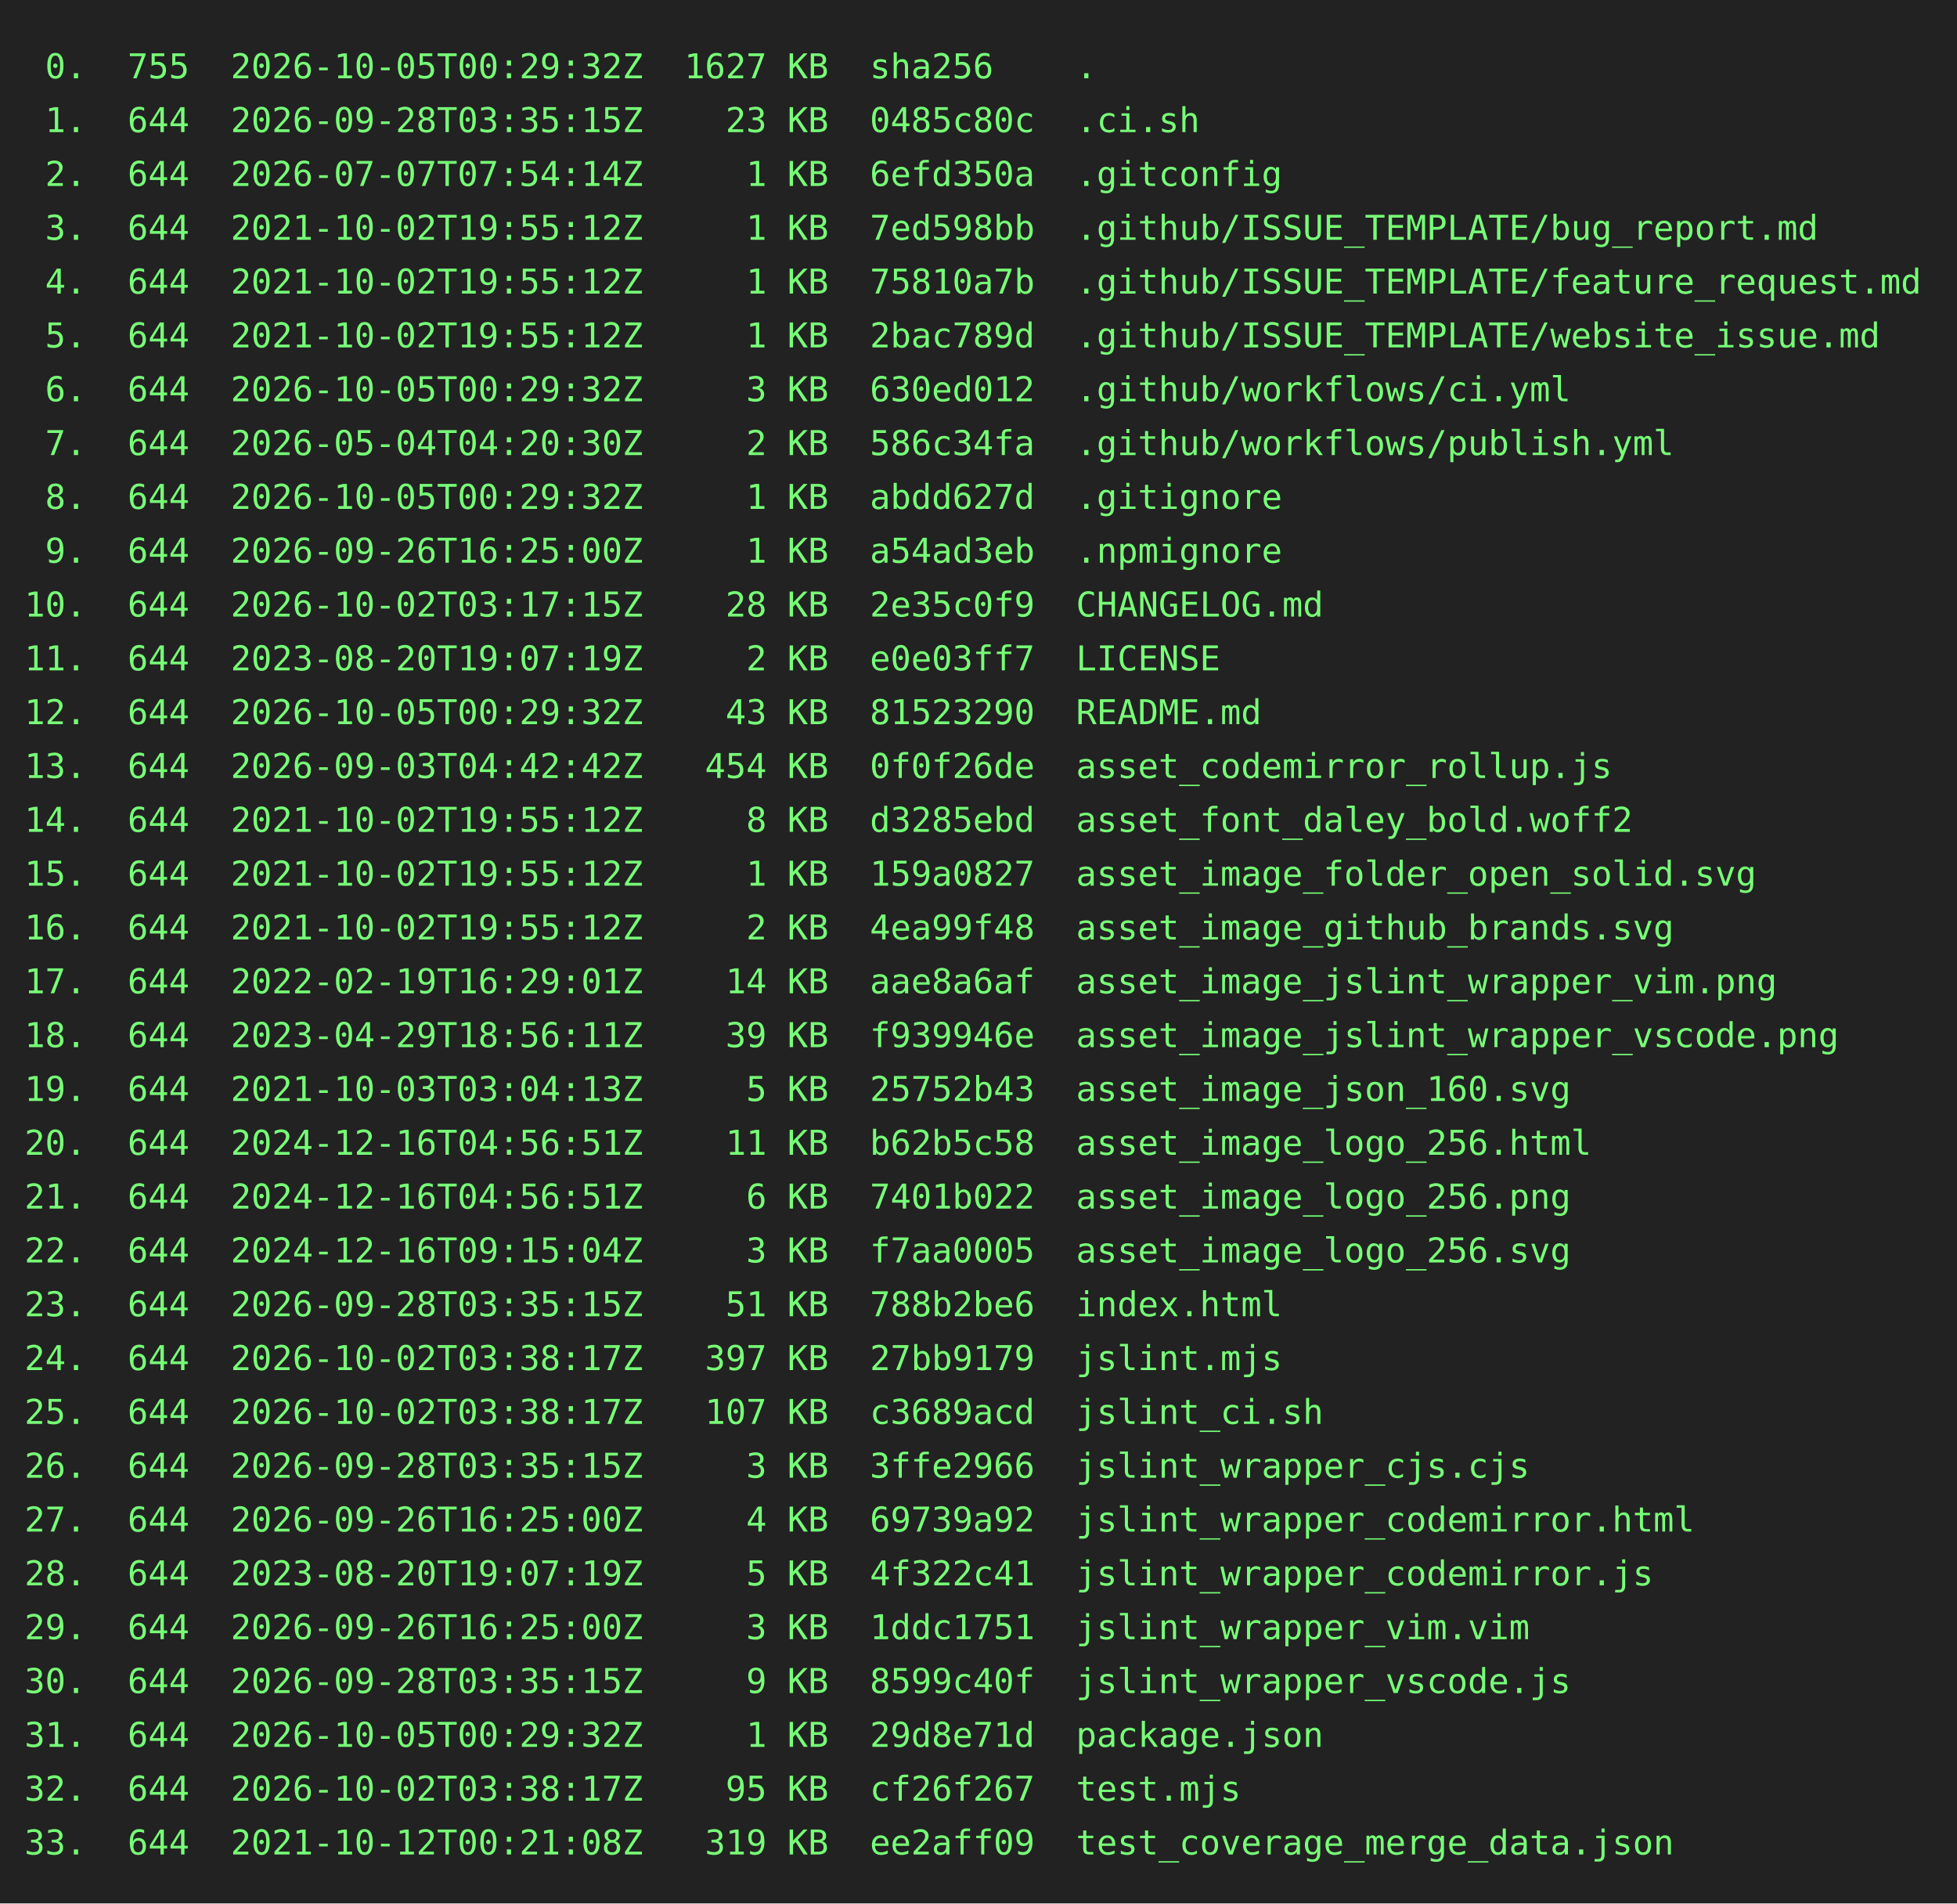
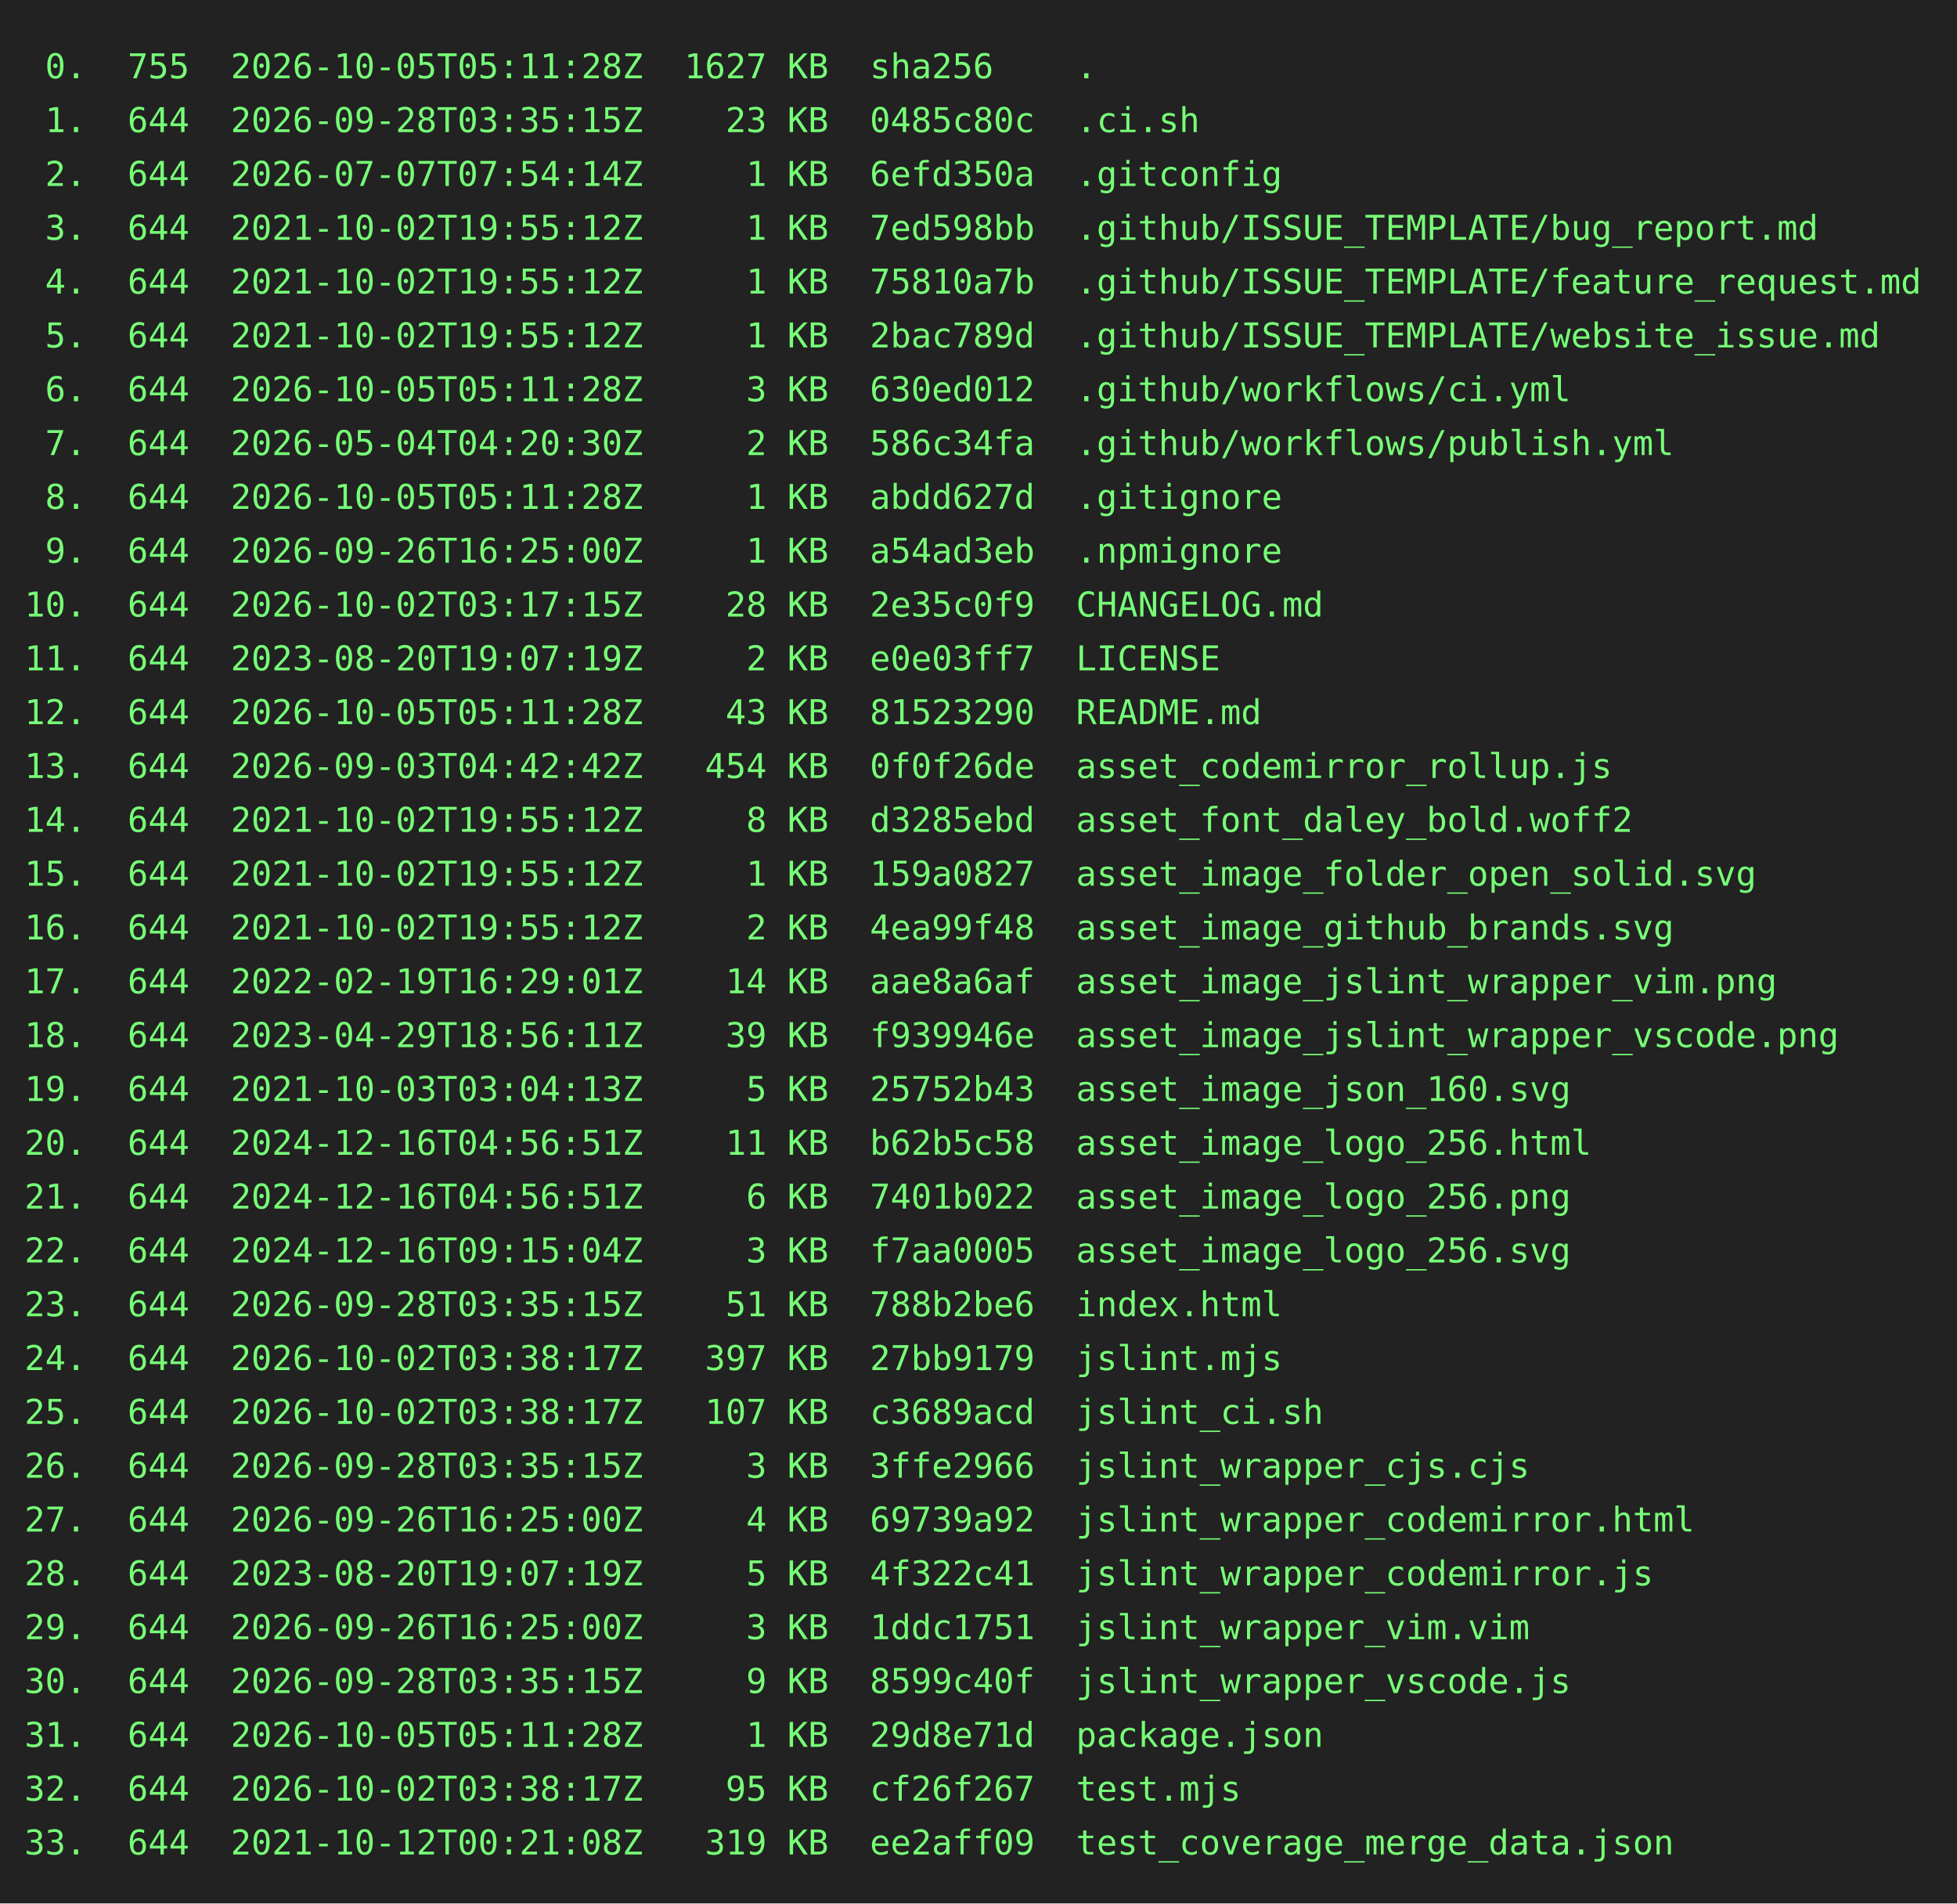
<svg xmlns="http://www.w3.org/2000/svg" height="778" width="800">
  <rect height="778" fill="#222" width="800" />
  <text fill="#7f7" font-family="consolas, menlo, monospace" font-size="14" xml:space="preserve">
-     <tspan lengthAdjust="spacingAndGlyphs" textLength="768" x="10" y="32"> 0.  755  2026-10-05T00:29:32Z  1627 KB  sha256    .                                             </tspan>
+     <tspan lengthAdjust="spacingAndGlyphs" textLength="768" x="10" y="32"> 0.  755  2026-10-05T05:11:28Z  1627 KB  sha256    .                                             </tspan>
    <tspan lengthAdjust="spacingAndGlyphs" textLength="768" x="10" y="54"> 1.  644  2026-09-28T03:35:15Z    23 KB  0485c80c  .ci.sh                                        </tspan>
    <tspan lengthAdjust="spacingAndGlyphs" textLength="768" x="10" y="76"> 2.  644  2026-07-07T07:54:14Z     1 KB  6efd350a  .gitconfig                                    </tspan>
    <tspan lengthAdjust="spacingAndGlyphs" textLength="768" x="10" y="98"> 3.  644  2021-10-02T19:55:12Z     1 KB  7ed598bb  .github/ISSUE_TEMPLATE/bug_report.md          </tspan>
    <tspan lengthAdjust="spacingAndGlyphs" textLength="768" x="10" y="120"> 4.  644  2021-10-02T19:55:12Z     1 KB  75810a7b  .github/ISSUE_TEMPLATE/feature_request.md     </tspan>
    <tspan lengthAdjust="spacingAndGlyphs" textLength="768" x="10" y="142"> 5.  644  2021-10-02T19:55:12Z     1 KB  2bac789d  .github/ISSUE_TEMPLATE/website_issue.md       </tspan>
-     <tspan lengthAdjust="spacingAndGlyphs" textLength="768" x="10" y="164"> 6.  644  2026-10-05T00:29:32Z     3 KB  630ed012  .github/workflows/ci.yml                      </tspan>
+     <tspan lengthAdjust="spacingAndGlyphs" textLength="768" x="10" y="164"> 6.  644  2026-10-05T05:11:28Z     3 KB  630ed012  .github/workflows/ci.yml                      </tspan>
    <tspan lengthAdjust="spacingAndGlyphs" textLength="768" x="10" y="186"> 7.  644  2026-05-04T04:20:30Z     2 KB  586c34fa  .github/workflows/publish.yml                 </tspan>
-     <tspan lengthAdjust="spacingAndGlyphs" textLength="768" x="10" y="208"> 8.  644  2026-10-05T00:29:32Z     1 KB  abdd627d  .gitignore                                    </tspan>
+     <tspan lengthAdjust="spacingAndGlyphs" textLength="768" x="10" y="208"> 8.  644  2026-10-05T05:11:28Z     1 KB  abdd627d  .gitignore                                    </tspan>
    <tspan lengthAdjust="spacingAndGlyphs" textLength="768" x="10" y="230"> 9.  644  2026-09-26T16:25:00Z     1 KB  a54ad3eb  .npmignore                                    </tspan>
    <tspan lengthAdjust="spacingAndGlyphs" textLength="768" x="10" y="252">10.  644  2026-10-02T03:17:15Z    28 KB  2e35c0f9  CHANGELOG.md                                  </tspan>
    <tspan lengthAdjust="spacingAndGlyphs" textLength="768" x="10" y="274">11.  644  2023-08-20T19:07:19Z     2 KB  e0e03ff7  LICENSE                                       </tspan>
-     <tspan lengthAdjust="spacingAndGlyphs" textLength="768" x="10" y="296">12.  644  2026-10-05T00:29:32Z    43 KB  81523290  README.md                                     </tspan>
+     <tspan lengthAdjust="spacingAndGlyphs" textLength="768" x="10" y="296">12.  644  2026-10-05T05:11:28Z    43 KB  81523290  README.md                                     </tspan>
    <tspan lengthAdjust="spacingAndGlyphs" textLength="768" x="10" y="318">13.  644  2026-09-03T04:42:42Z   454 KB  0f0f26de  asset_codemirror_rollup.js                    </tspan>
    <tspan lengthAdjust="spacingAndGlyphs" textLength="768" x="10" y="340">14.  644  2021-10-02T19:55:12Z     8 KB  d3285ebd  asset_font_daley_bold.woff2                   </tspan>
    <tspan lengthAdjust="spacingAndGlyphs" textLength="768" x="10" y="362">15.  644  2021-10-02T19:55:12Z     1 KB  159a0827  asset_image_folder_open_solid.svg             </tspan>
    <tspan lengthAdjust="spacingAndGlyphs" textLength="768" x="10" y="384">16.  644  2021-10-02T19:55:12Z     2 KB  4ea99f48  asset_image_github_brands.svg                 </tspan>
    <tspan lengthAdjust="spacingAndGlyphs" textLength="768" x="10" y="406">17.  644  2022-02-19T16:29:01Z    14 KB  aae8a6af  asset_image_jslint_wrapper_vim.png            </tspan>
    <tspan lengthAdjust="spacingAndGlyphs" textLength="768" x="10" y="428">18.  644  2023-04-29T18:56:11Z    39 KB  f939946e  asset_image_jslint_wrapper_vscode.png         </tspan>
    <tspan lengthAdjust="spacingAndGlyphs" textLength="768" x="10" y="450">19.  644  2021-10-03T03:04:13Z     5 KB  25752b43  asset_image_json_160.svg                      </tspan>
    <tspan lengthAdjust="spacingAndGlyphs" textLength="768" x="10" y="472">20.  644  2024-12-16T04:56:51Z    11 KB  b62b5c58  asset_image_logo_256.html                     </tspan>
    <tspan lengthAdjust="spacingAndGlyphs" textLength="768" x="10" y="494">21.  644  2024-12-16T04:56:51Z     6 KB  7401b022  asset_image_logo_256.png                      </tspan>
    <tspan lengthAdjust="spacingAndGlyphs" textLength="768" x="10" y="516">22.  644  2024-12-16T09:15:04Z     3 KB  f7aa0005  asset_image_logo_256.svg                      </tspan>
    <tspan lengthAdjust="spacingAndGlyphs" textLength="768" x="10" y="538">23.  644  2026-09-28T03:35:15Z    51 KB  788b2be6  index.html                                    </tspan>
    <tspan lengthAdjust="spacingAndGlyphs" textLength="768" x="10" y="560">24.  644  2026-10-02T03:38:17Z   397 KB  27bb9179  jslint.mjs                                    </tspan>
    <tspan lengthAdjust="spacingAndGlyphs" textLength="768" x="10" y="582">25.  644  2026-10-02T03:38:17Z   107 KB  c3689acd  jslint_ci.sh                                  </tspan>
    <tspan lengthAdjust="spacingAndGlyphs" textLength="768" x="10" y="604">26.  644  2026-09-28T03:35:15Z     3 KB  3ffe2966  jslint_wrapper_cjs.cjs                        </tspan>
    <tspan lengthAdjust="spacingAndGlyphs" textLength="768" x="10" y="626">27.  644  2026-09-26T16:25:00Z     4 KB  69739a92  jslint_wrapper_codemirror.html                </tspan>
    <tspan lengthAdjust="spacingAndGlyphs" textLength="768" x="10" y="648">28.  644  2023-08-20T19:07:19Z     5 KB  4f322c41  jslint_wrapper_codemirror.js                  </tspan>
    <tspan lengthAdjust="spacingAndGlyphs" textLength="768" x="10" y="670">29.  644  2026-09-26T16:25:00Z     3 KB  1ddc1751  jslint_wrapper_vim.vim                        </tspan>
    <tspan lengthAdjust="spacingAndGlyphs" textLength="768" x="10" y="692">30.  644  2026-09-28T03:35:15Z     9 KB  8599c40f  jslint_wrapper_vscode.js                      </tspan>
-     <tspan lengthAdjust="spacingAndGlyphs" textLength="768" x="10" y="714">31.  644  2026-10-05T00:29:32Z     1 KB  29d8e71d  package.json                                  </tspan>
+     <tspan lengthAdjust="spacingAndGlyphs" textLength="768" x="10" y="714">31.  644  2026-10-05T05:11:28Z     1 KB  29d8e71d  package.json                                  </tspan>
    <tspan lengthAdjust="spacingAndGlyphs" textLength="768" x="10" y="736">32.  644  2026-10-02T03:38:17Z    95 KB  cf26f267  test.mjs                                      </tspan>
    <tspan lengthAdjust="spacingAndGlyphs" textLength="768" x="10" y="758">33.  644  2021-10-12T00:21:08Z   319 KB  ee2aff09  test_coverage_merge_data.json                 </tspan>
  </text>
</svg>
